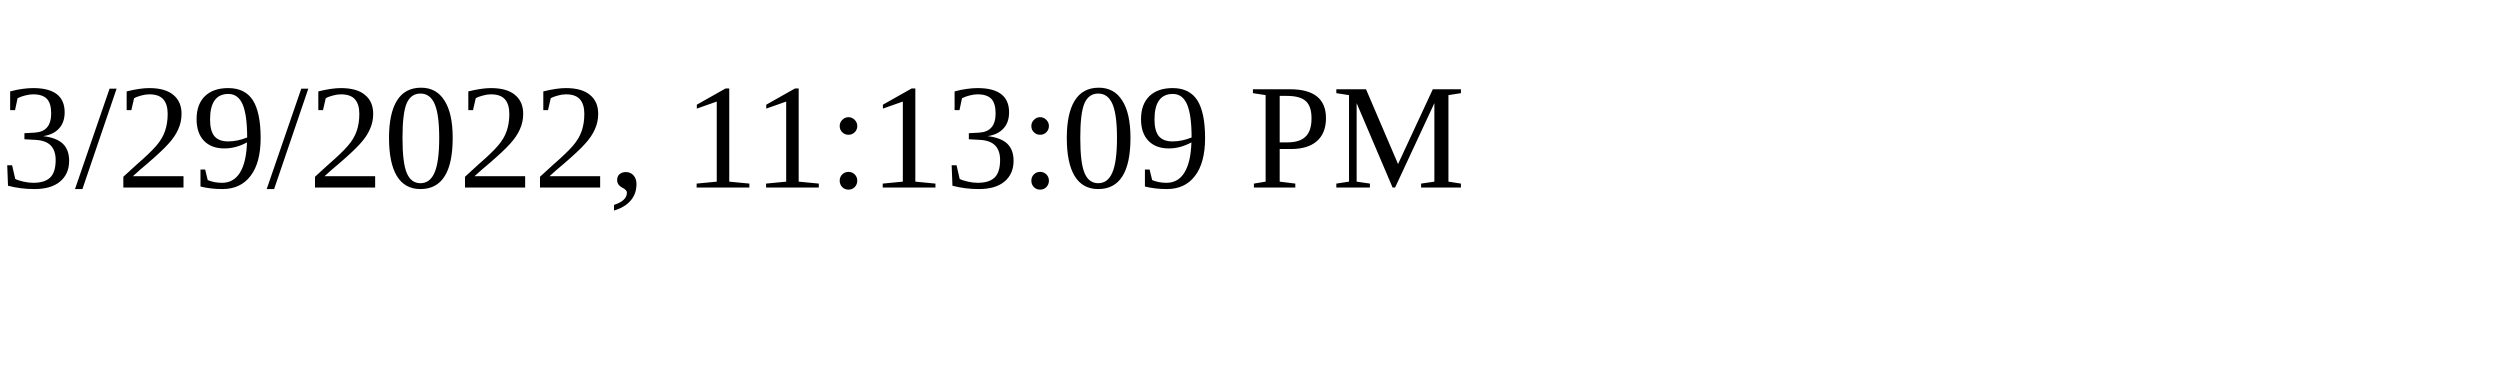
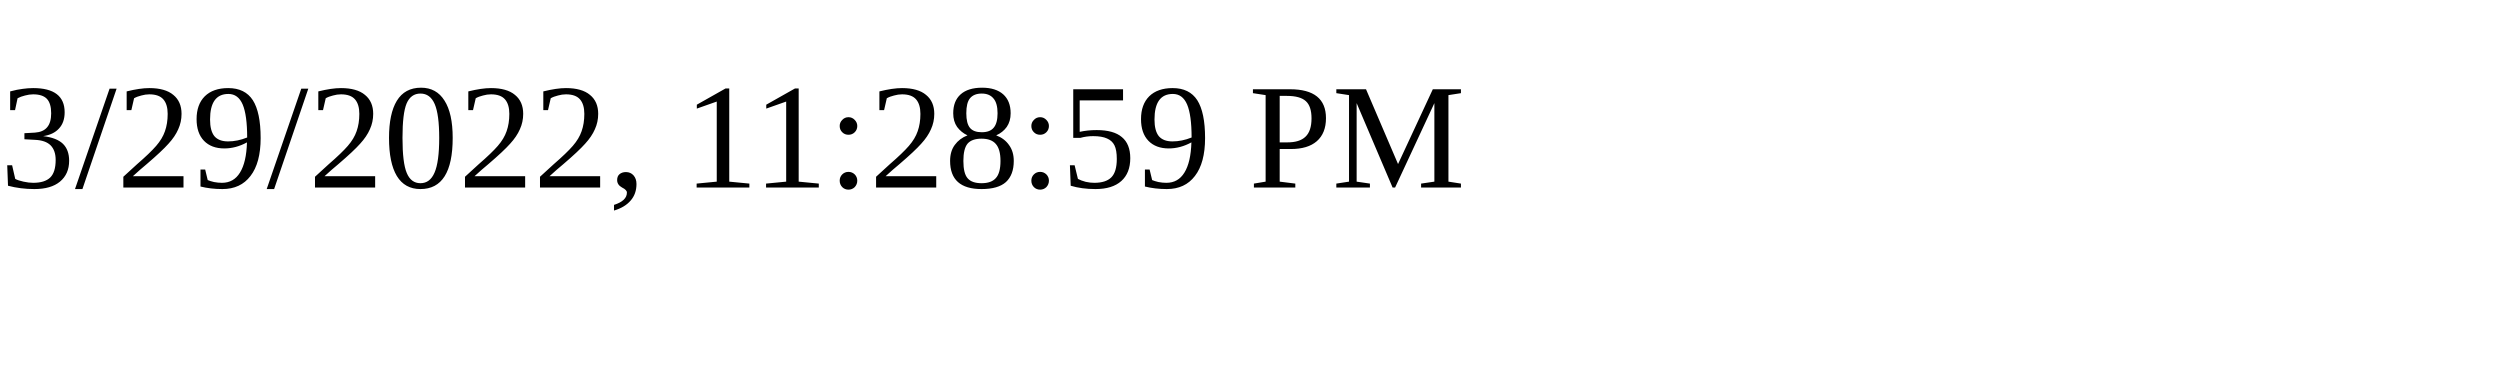
<svg xmlns="http://www.w3.org/2000/svg" height="30" width="200">
-   <text x="0" y="15">3/29/2022, 11:13:09 PM</text>
+   <text x="0" y="15">3/29/2022, 11:28:59 PM</text>
</svg>
